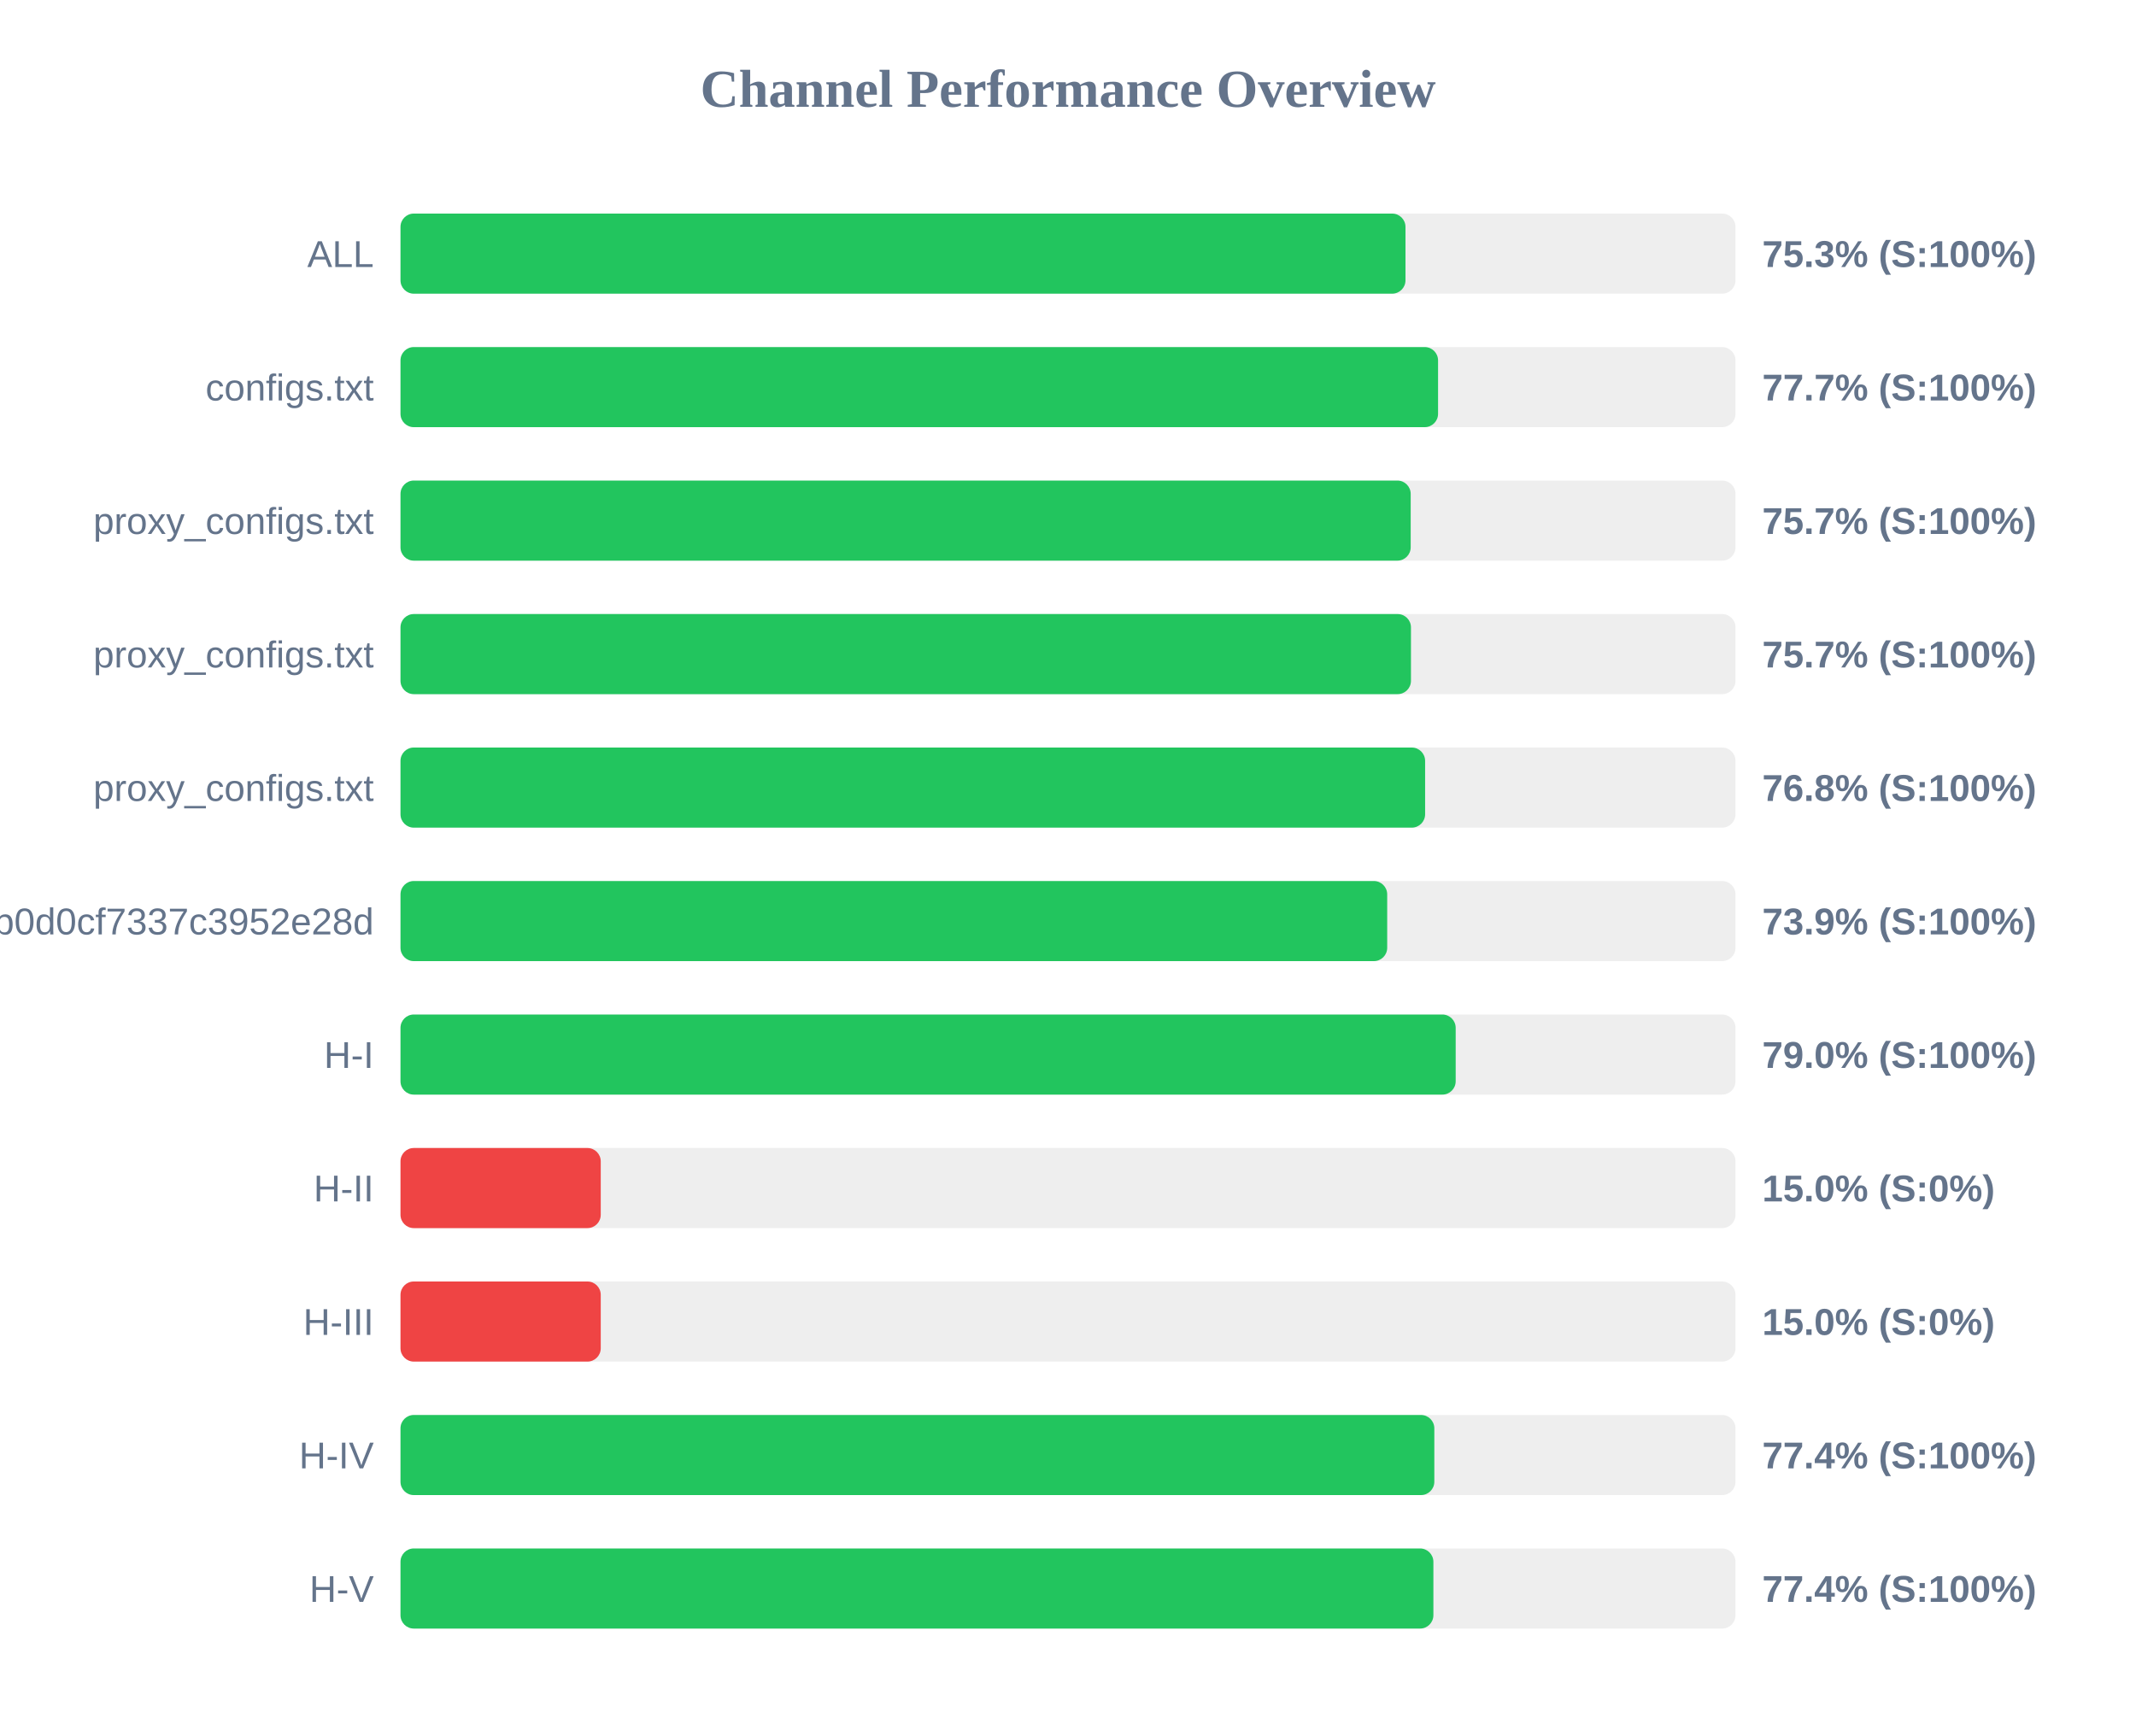
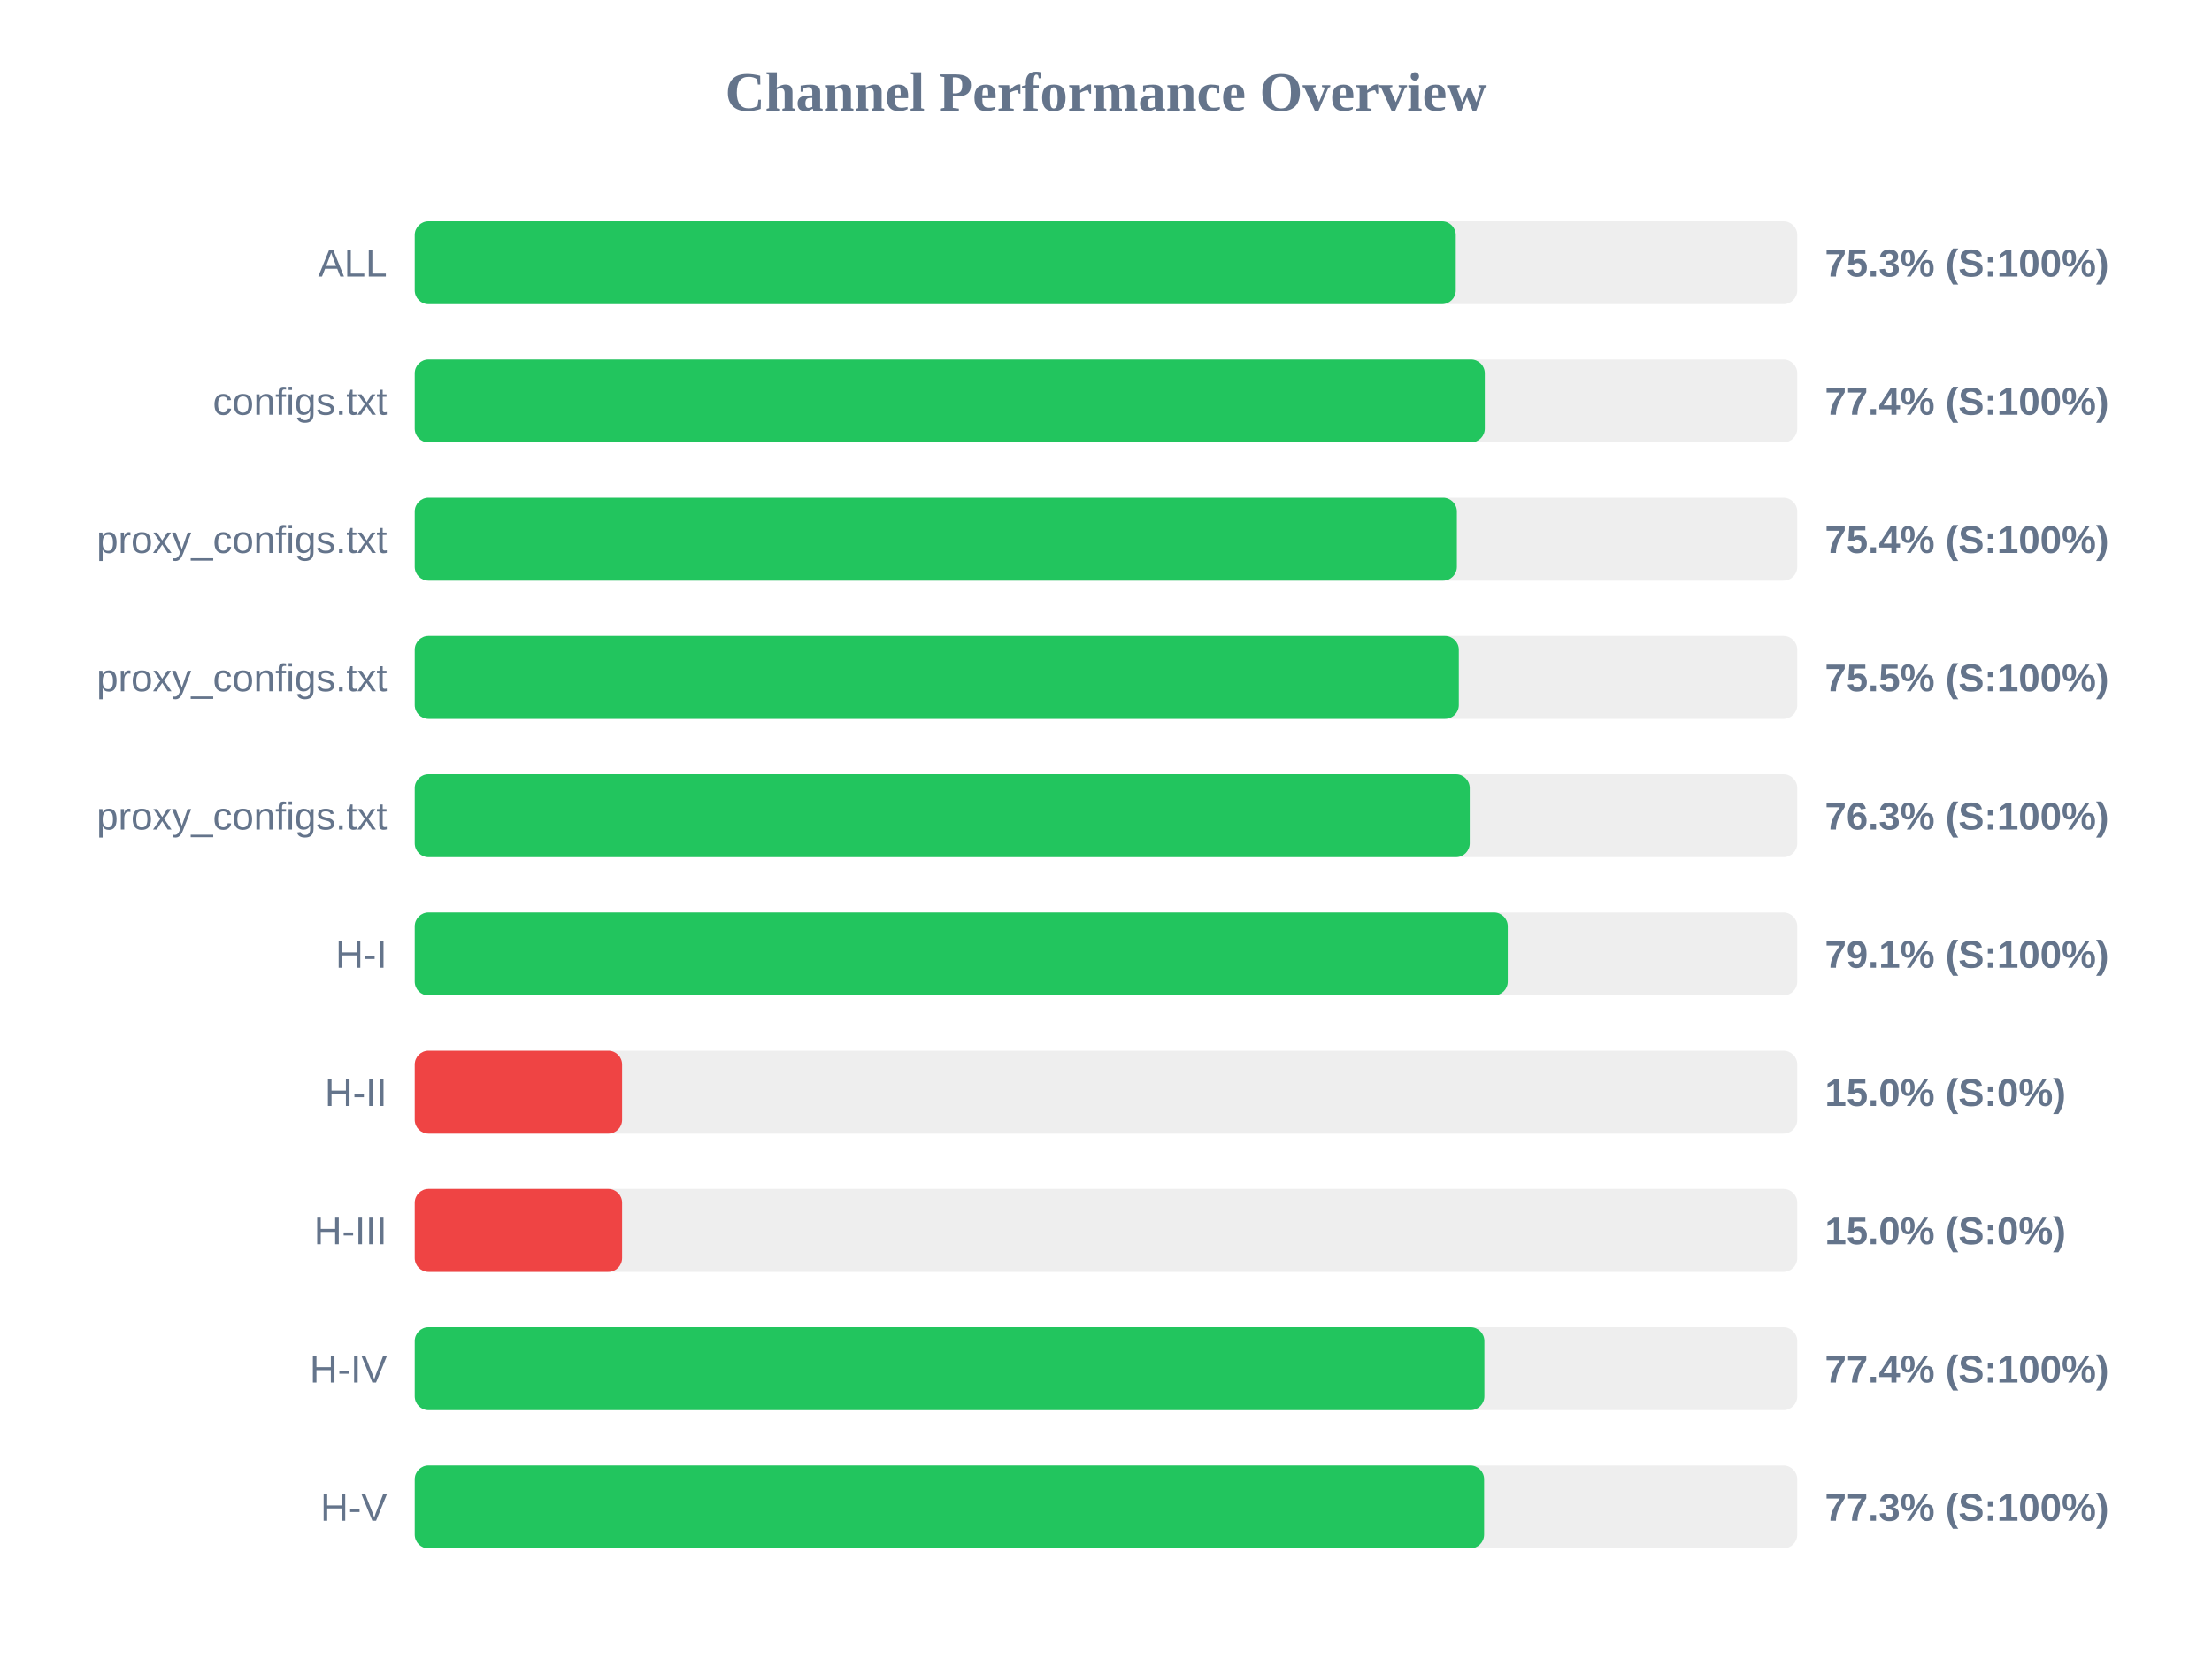
- <svg xmlns="http://www.w3.org/2000/svg" width="800" height="650" version="1.1">
+ <svg xmlns="http://www.w3.org/2000/svg" width="800" height="600" version="1.1">
  <style>
        .row { font: 14px Arial; fill: #64748b; }
        .score { font: bold 14px Arial; fill: #64748b; }
    </style>
  <text x="400" y="40" text-anchor="middle" font-size="20px" font-weight="bold" fill="#64748b">Channel Performance Overview</text>
  <rect x="150" y="80" width="500" height="30" fill="#eee" rx="5" />
-   <rect x="150" y="80" width="376.4" height="30" fill="#22c55e" rx="5" />
+   <rect x="150" y="80" width="376.5" height="30" fill="#22c55e" rx="5" />
  <text x="140" y="100" text-anchor="end" class="row">ALL</text>
  <text x="660" y="100" text-anchor="start" class="score">75.3% (S:100%)</text>
  <rect x="150" y="130" width="500" height="30" fill="#eee" rx="5" />
-   <rect x="150" y="130" width="388.6" height="30" fill="#22c55e" rx="5" />
+   <rect x="150" y="130" width="387.0" height="30" fill="#22c55e" rx="5" />
  <text x="140" y="150" text-anchor="end" class="row">configs.txt</text>
-   <text x="660" y="150" text-anchor="start" class="score">77.7% (S:100%)</text>
+   <text x="660" y="150" text-anchor="start" class="score">77.4% (S:100%)</text>
  <rect x="150" y="180" width="500" height="30" fill="#eee" rx="5" />
-   <rect x="150" y="180" width="378.35" height="30" fill="#22c55e" rx="5" />
+   <rect x="150" y="180" width="376.9" height="30" fill="#22c55e" rx="5" />
  <text x="140" y="200" text-anchor="end" class="row">proxy_configs.txt</text>
-   <text x="660" y="200" text-anchor="start" class="score">75.7% (S:100%)</text>
+   <text x="660" y="200" text-anchor="start" class="score">75.4% (S:100%)</text>
  <rect x="150" y="230" width="500" height="30" fill="#eee" rx="5" />
-   <rect x="150" y="230" width="378.45" height="30" fill="#22c55e" rx="5" />
+   <rect x="150" y="230" width="377.6" height="30" fill="#22c55e" rx="5" />
  <text x="140" y="250" text-anchor="end" class="row">proxy_configs.txt</text>
-   <text x="660" y="250" text-anchor="start" class="score">75.7% (S:100%)</text>
+   <text x="660" y="250" text-anchor="start" class="score">75.5% (S:100%)</text>
  <rect x="150" y="280" width="500" height="30" fill="#eee" rx="5" />
-   <rect x="150" y="280" width="383.75" height="30" fill="#22c55e" rx="5" />
+   <rect x="150" y="280" width="381.55" height="30" fill="#22c55e" rx="5" />
  <text x="140" y="300" text-anchor="end" class="row">proxy_configs.txt</text>
-   <text x="660" y="300" text-anchor="start" class="score">76.8% (S:100%)</text>
+   <text x="660" y="300" text-anchor="start" class="score">76.3% (S:100%)</text>
  <rect x="150" y="330" width="500" height="30" fill="#eee" rx="5" />
-   <rect x="150" y="330" width="369.55" height="30" fill="#22c55e" rx="5" />
-   <text x="140" y="350" text-anchor="end" class="row">cloxy?token=5e1c43db0609db0d0cf7337c3952e28d</text>
-   <text x="660" y="350" text-anchor="start" class="score">73.9% (S:100%)</text>
+   <rect x="150" y="330" width="395.3" height="30" fill="#22c55e" rx="5" />
+   <text x="140" y="350" text-anchor="end" class="row">H-I</text>
+   <text x="660" y="350" text-anchor="start" class="score">79.1% (S:100%)</text>
  <rect x="150" y="380" width="500" height="30" fill="#eee" rx="5" />
-   <rect x="150" y="380" width="395.2" height="30" fill="#22c55e" rx="5" />
-   <text x="140" y="400" text-anchor="end" class="row">H-I</text>
-   <text x="660" y="400" text-anchor="start" class="score">79.0% (S:100%)</text>
+   <rect x="150" y="380" width="75.0" height="30" fill="#ef4444" rx="5" />
+   <text x="140" y="400" text-anchor="end" class="row">H-II</text>
+   <text x="660" y="400" text-anchor="start" class="score">15.0% (S:0%)</text>
  <rect x="150" y="430" width="500" height="30" fill="#eee" rx="5" />
  <rect x="150" y="430" width="75.0" height="30" fill="#ef4444" rx="5" />
-   <text x="140" y="450" text-anchor="end" class="row">H-II</text>
+   <text x="140" y="450" text-anchor="end" class="row">H-III</text>
  <text x="660" y="450" text-anchor="start" class="score">15.0% (S:0%)</text>
  <rect x="150" y="480" width="500" height="30" fill="#eee" rx="5" />
-   <rect x="150" y="480" width="75.0" height="30" fill="#ef4444" rx="5" />
-   <text x="140" y="500" text-anchor="end" class="row">H-III</text>
-   <text x="660" y="500" text-anchor="start" class="score">15.0% (S:0%)</text>
+   <rect x="150" y="480" width="386.85" height="30" fill="#22c55e" rx="5" />
+   <text x="140" y="500" text-anchor="end" class="row">H-IV</text>
+   <text x="660" y="500" text-anchor="start" class="score">77.4% (S:100%)</text>
  <rect x="150" y="530" width="500" height="30" fill="#eee" rx="5" />
-   <rect x="150" y="530" width="387.2" height="30" fill="#22c55e" rx="5" />
-   <text x="140" y="550" text-anchor="end" class="row">H-IV</text>
-   <text x="660" y="550" text-anchor="start" class="score">77.4% (S:100%)</text>
-   <rect x="150" y="580" width="500" height="30" fill="#eee" rx="5" />
-   <rect x="150" y="580" width="386.85" height="30" fill="#22c55e" rx="5" />
-   <text x="140" y="600" text-anchor="end" class="row">H-V</text>
-   <text x="660" y="600" text-anchor="start" class="score">77.4% (S:100%)</text>
+   <rect x="150" y="530" width="386.75" height="30" fill="#22c55e" rx="5" />
+   <text x="140" y="550" text-anchor="end" class="row">H-V</text>
+   <text x="660" y="550" text-anchor="start" class="score">77.3% (S:100%)</text>
</svg>
